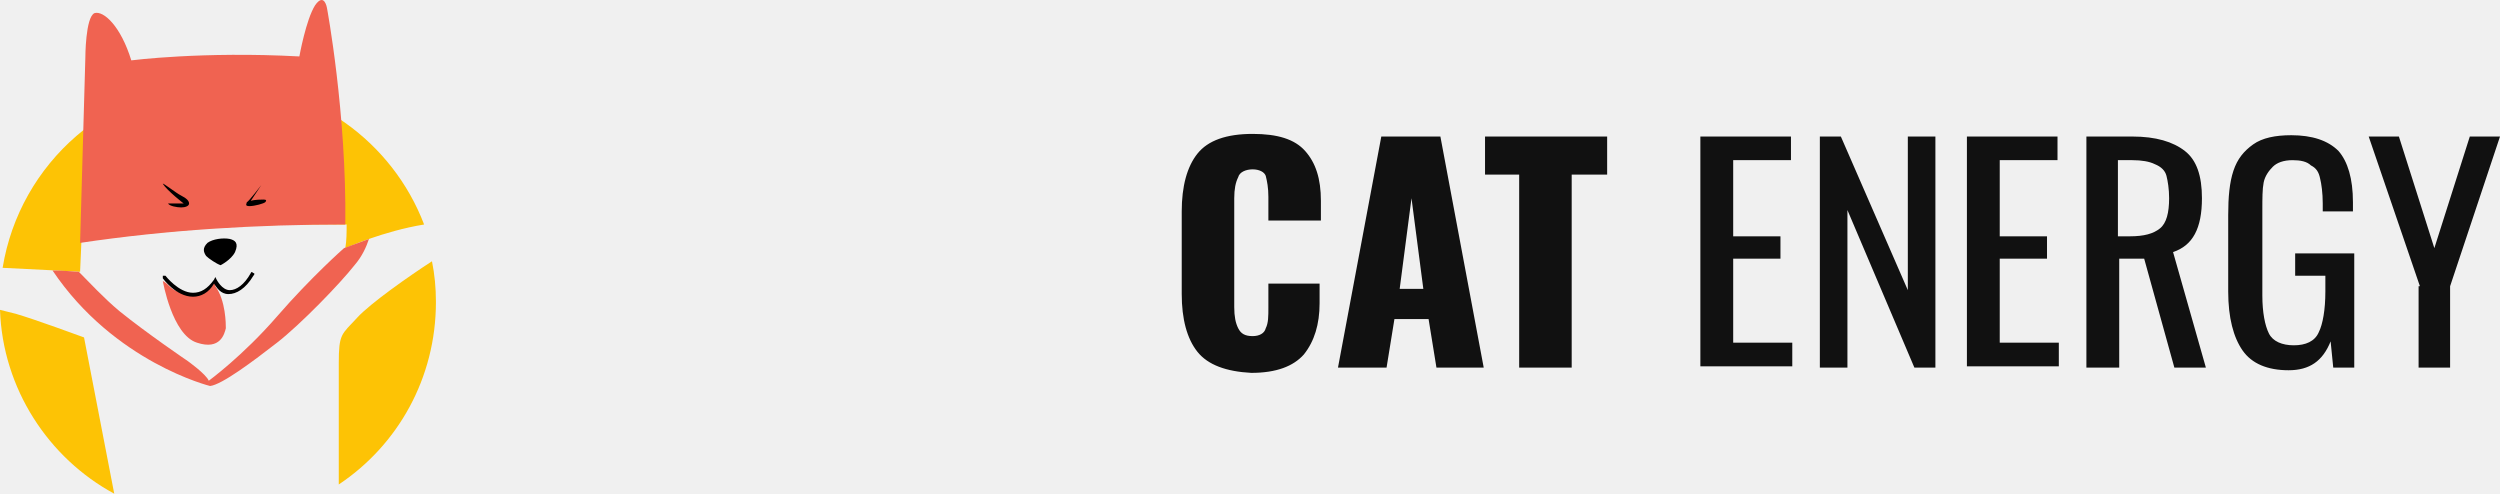
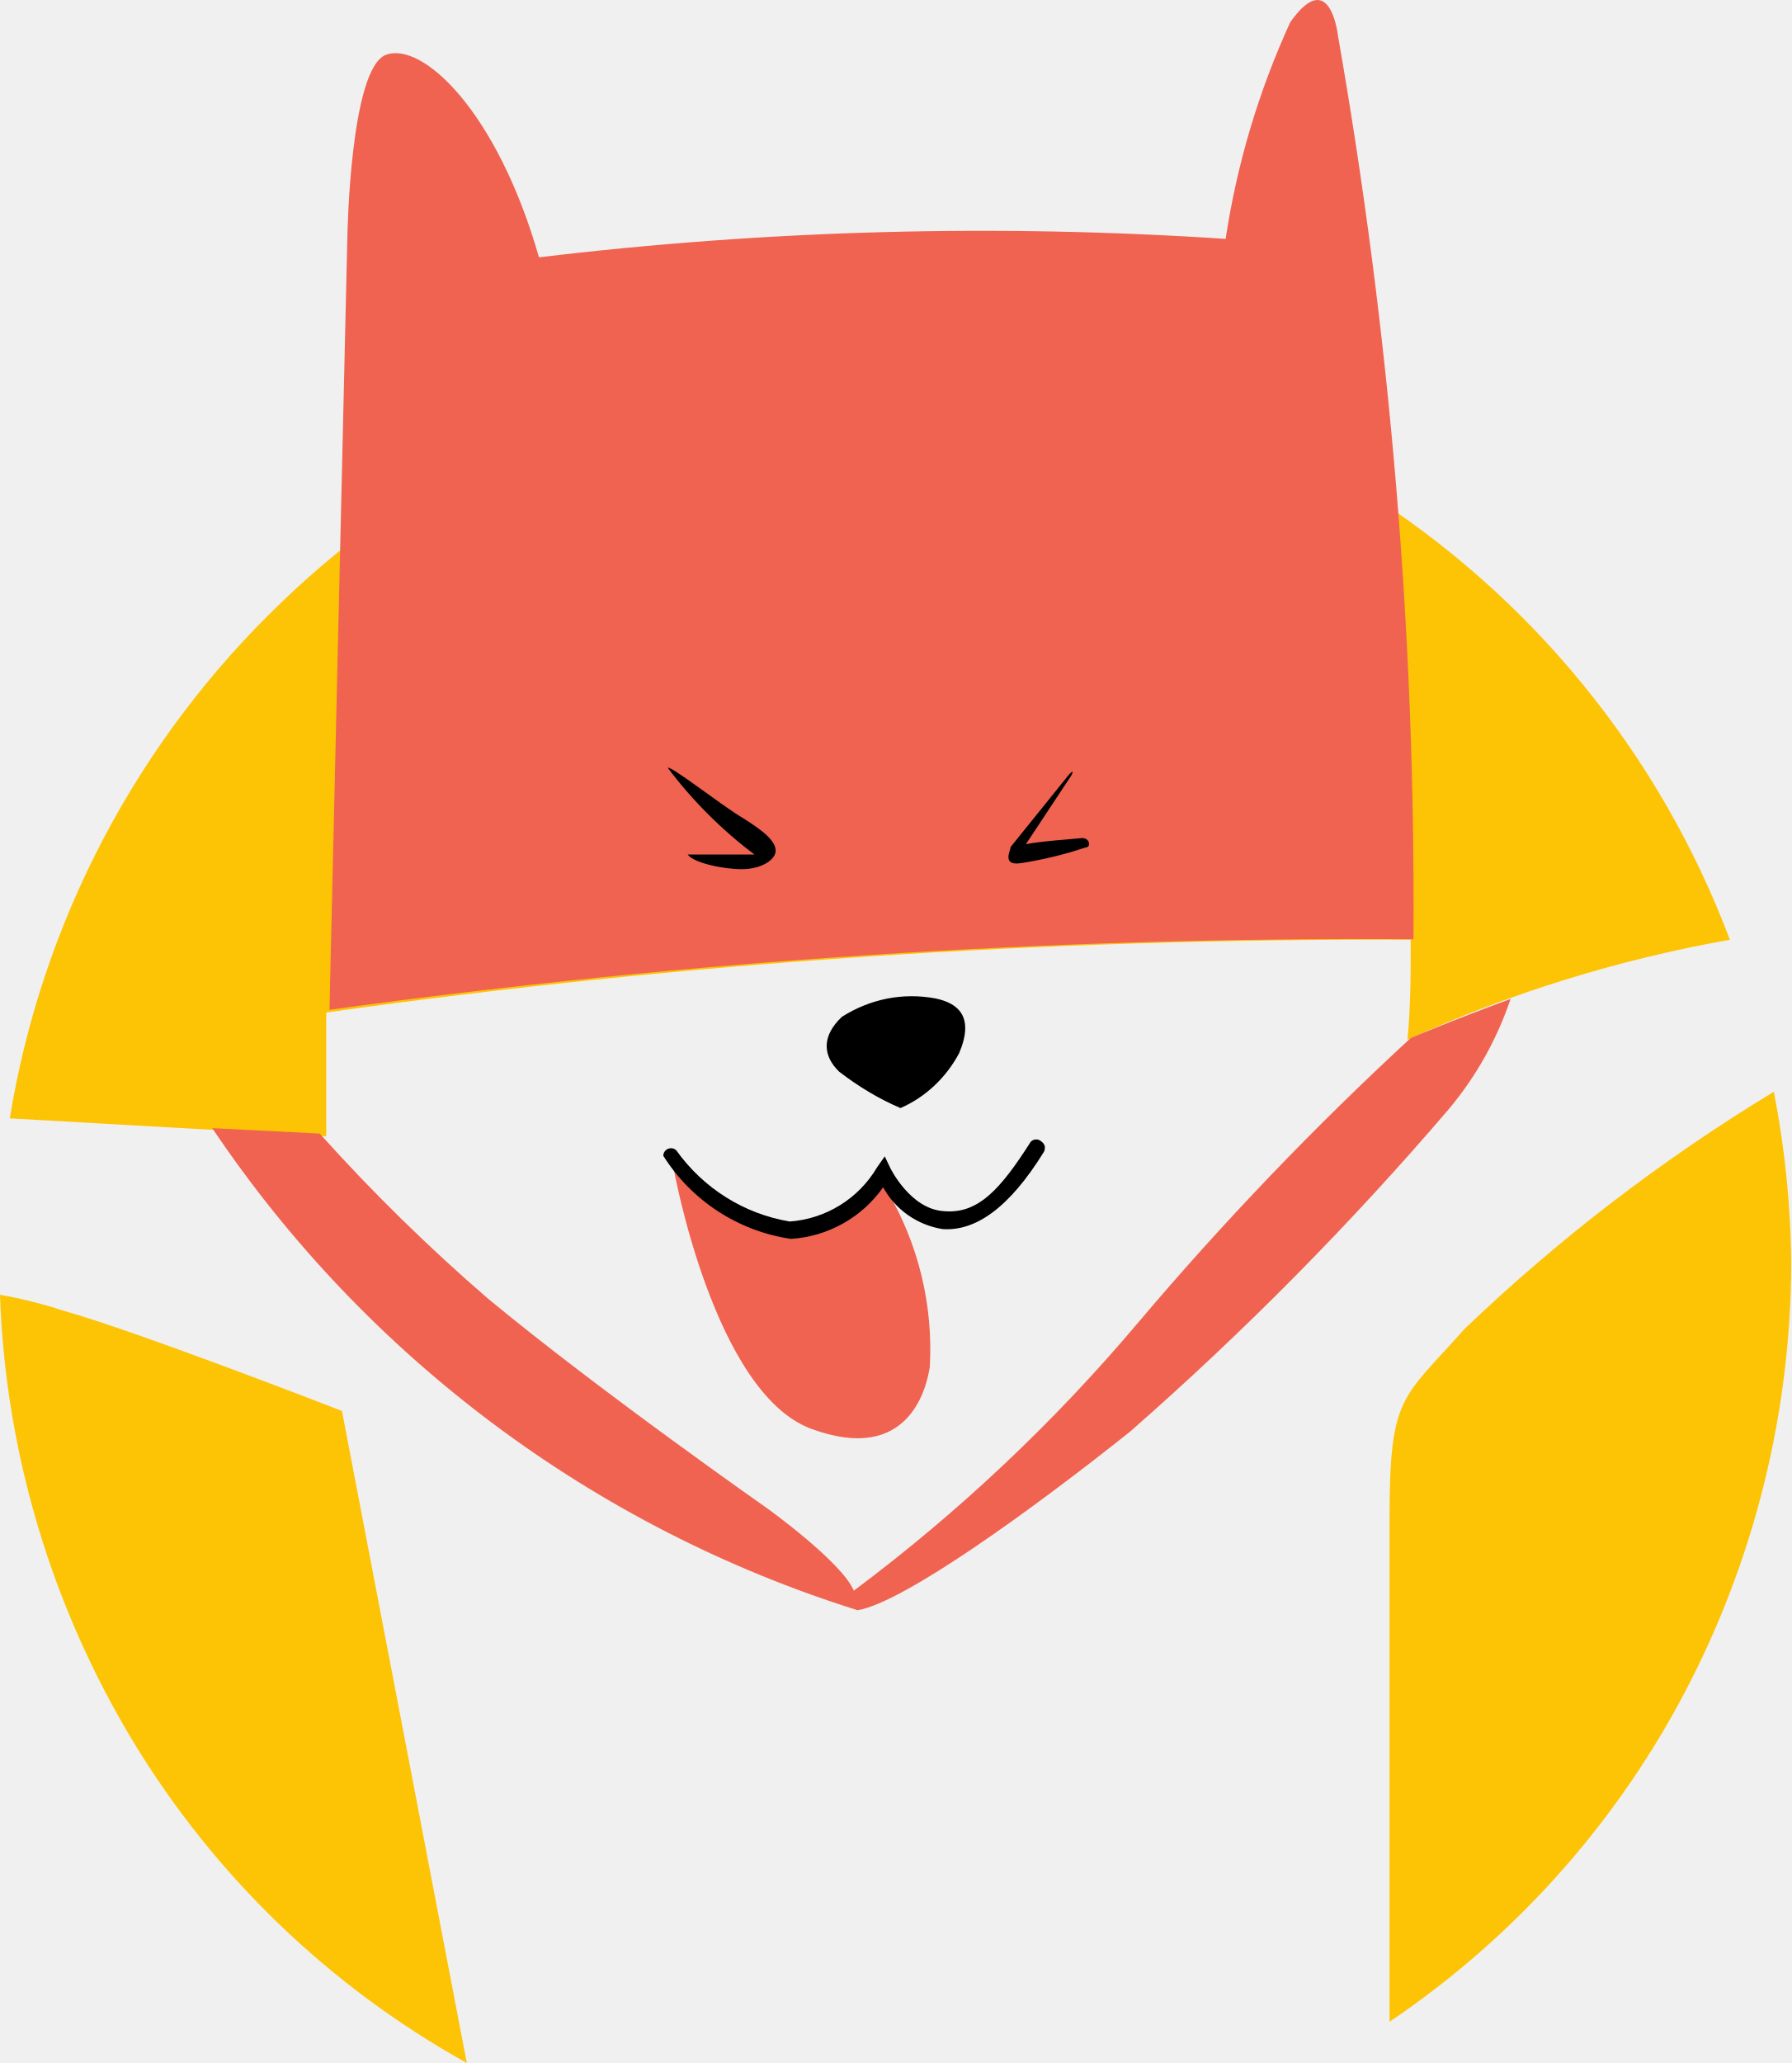
- <svg xmlns="http://www.w3.org/2000/svg" id="Layer_2" viewBox="0 0.002 190.4 37.598">
-   <style>.st1{fill:#f06351}</style>
-   <path d="M6.1 20.7l.1-2.3c6.7-.9 13.4-1.4 20.2-1.3 0 .6 0 1.2-.1 1.8 0 0 2.9-1.3 6-1.8-2.4-6.3-8.5-10.8-15.6-10.8C8.4 6.3 1.5 12.4.2 20.4c2.2.1 5.9.3 5.9.3zm21.1 3.5c-1.2 1.3-1.4 1.2-1.4 3.5v9.2c4.5-3 7.4-8.1 7.4-13.9 0-1.1-.1-2.1-.3-3.1-1.7 1.1-4.7 3.2-5.7 4.3zM6.4 25.7s-3.8-1.4-5.2-1.8L0 23.6c.2 6 3.7 11.3 8.7 14L6.4 25.7z" fill="#fdc305" />
-   <path class="st1" d="M26.3 17.1C26.4 8.6 24.9.6 24.9.6s-.2-1.2-.9-.2c-.7 1.1-1.2 3.9-1.2 3.9-7.4-.4-12.8.3-12.8.3C9.2 2 7.9.8 7.2 1c-.7.3-.7 3.4-.7 3.4l-.4 14.1c6.7-1 13.5-1.4 20.2-1.4z" />
-   <path d="M12.4 14c0-.1 1 .7 1.4.9.4.2.6.4.6.6 0 .2-.3.3-.6.3s-.9-.1-1-.3H14c.1.1-1.3-1-1.6-1.5zm7.5.1s-1 1.3-1.1 1.3c0 .1-.2.3.2.3s1.1-.2 1.2-.3c.1-.1.1-.2-.1-.2s-.7 0-1 .1l.8-1.2s.1-.1 0 0zm-3.1 6.1s.8-.4 1.1-1c.3-.7 0-.9-.4-1-.5-.1-1.3 0-1.7.3-.4.4-.3.7-.1 1 .2.2.8.6 1.1.7z" />
-   <path class="st1" d="M16.3 21.5s-.2.4-.5.6c-.2.2-.6.4-1 .4-.6 0-1.1-.2-1.5-.4-.2-.1-.4-.3-.5-.4-.2-.2-.4-.3-.4-.3s.7 4.1 2.6 4.7c1.8.6 2.1-.7 2.2-1.1 0-.3 0-2.1-.8-3.2.1-.4 0-.2-.1-.3z" />
-   <path d="M14.7 22.6c-1.3 0-2.3-1.4-2.3-1.4V21h.2s1 1.3 2.1 1.3c.6 0 1.1-.3 1.6-1l.1-.2.1.2s.4.8 1 .8c.5 0 1.1-.4 1.6-1.3 0-.1.1-.1.2 0 .1 0 .1.1 0 .2-.6 1-1.3 1.4-1.9 1.4-.6 0-.9-.5-1.1-.8-.4.7-1 1-1.6 1z" />
-   <path class="st1" d="M26.2 18.9s-2.5 2.2-5.1 5.2-5.2 4.9-5.2 4.9c-.2-.5-1.6-1.5-1.6-1.5s-3.1-2.1-5.2-3.8c-1.2-1-2.3-2.2-3.1-3-.3 0-1.1-.1-2-.1 4.7 7 12 8.8 12 8.8.9-.1 3.3-1.9 5.1-3.3 1.8-1.4 4.8-4.5 5.9-5.9.6-.7.9-1.4 1.1-2-1.1.4-1.9.7-1.9.7z" />
-   <path class="st3" d="M1.2 16.6c-.8-1-1.2-2.5-1.2-4.4V5.9C0 4 .4 2.5 1.2 1.5 2 .5 3.4 0 5.4 0c1.9 0 3.2.4 4 1.3.8.9 1.2 2.1 1.2 3.8v1.5h-4V4.8c0-.7-.1-1.2-.2-1.6-.1-.3-.5-.5-1-.5s-1 .2-1.1.6c-.2.4-.3.9-.3 1.6v8.3c0 .7.1 1.2.3 1.6.2.4.5.6 1.1.6.5 0 .9-.2 1-.6.2-.4.2-.9.2-1.6v-1.8h3.9v1.5c0 1.6-.4 2.9-1.2 3.9-.8.9-2.1 1.4-4 1.4-1.9-.1-3.3-.6-4.1-1.6zM15.2.2h4.5L23 17.8h-3.6l-.6-3.7h-2.6l-.6 3.7h-3.7L15.2.2zm3.2 11.6l-.9-6.9-.9 6.9h1.8zm7.4-8.7h-2.7V.2h9.3v2.9h-2.7v14.7h-4V3.1zM39.5.2h6.9V2H42v5.8h3.6v1.7H42v6.4h4.5v1.8h-7V.2zm9 0h1.7l5.1 11.7V.2h2.1v17.6h-1.6l-5.1-12v12h-2.1V.2zm11.3 0h6.9V2h-4.4v5.8h3.6v1.7h-3.6v6.4h4.5v1.8h-7V.2zm9 0h3.6c1.8 0 3.1.4 4 1.1s1.3 1.9 1.3 3.6c0 2.3-.7 3.6-2.2 4.1l2.5 8.8h-2.4l-2.3-8.3h-1.9v8.3h-2.5V.2zm3.4 7.6c1.1 0 1.8-.2 2.3-.6.5-.4.7-1.2.7-2.3 0-.7-.1-1.3-.2-1.7s-.4-.7-.9-.9c-.4-.2-1-.3-1.7-.3h-1.1v5.8h.9zm8.6 8.7c-.7-1-1.1-2.5-1.1-4.5V6.2c0-1.4.1-2.5.4-3.4.3-.9.8-1.5 1.5-2s1.7-.7 2.9-.7c1.6 0 2.8.4 3.6 1.2.7.8 1.1 2.1 1.1 3.9v.7h-2.3v-.6c0-.8-.1-1.5-.2-1.9-.1-.5-.3-.8-.7-1-.3-.3-.8-.4-1.4-.4-.7 0-1.2.2-1.5.5-.3.3-.6.7-.7 1.2-.1.5-.1 1.2-.1 2.1v6.5c0 1.3.2 2.3.5 2.9.3.6 1 .9 1.9.9.9 0 1.6-.3 1.9-1 .3-.6.5-1.7.5-3.1v-1.2h-2.3V9.1h4.5v8.7h-1.6l-.2-2c-.6 1.5-1.6 2.2-3.2 2.2s-2.8-.5-3.5-1.5zm13.5-4.9L90.4.2h2.3l2.7 8.5L98.1.2h2.3l-3.8 11.4v6.2h-2.4v-6.2z" fill="#111" transform="translate(90 10.2)" />
+ <svg xmlns="http://www.w3.org/2000/svg" viewBox="0 0 33 38" fill="none">
+   <g clip-path="url(#a)">
+     <path d="M6.01 20.93v-2.28c6.62-.93 13.3-1.37 19.98-1.34 0 .6 0 1.22-.06 1.84a24.9 24.9 0 0 1 5.94-1.84 16.77 16.77 0 0 0-6.77-8.29 16.25 16.25 0 0 0-19.92 2.08 16.95 16.95 0 0 0-5 9.5l5.83.33Zm20.97 3.55c-1.15 1.3-1.38 1.21-1.38 3.49v9.27a16.7 16.7 0 0 0 5.43-6.05 17.08 17.08 0 0 0 1.97-7.95 17.3 17.3 0 0 0-.32-3.13 32.86 32.86 0 0 0-5.7 4.37Zm-20.68 1.51s-3.75-1.46-5.14-1.85a8.33 8.33 0 0 0-1.16-.29c.1 2.92.96 5.76 2.46 8.24a16.63 16.63 0 0 0 6.14 5.91l-2.3-12.01Z" fill="#FDC305" />
+     <path d="M26.04 17.3a92.52 92.52 0 0 0-1.39-16.64s-.14-1.3-.88-.25c-.58 1.27-.98 2.6-1.19 3.99a68.3 68.3 0 0 0-12.65.34c-.78-2.72-2.16-3.98-2.82-3.73-.66.25-.71 3.34-.71 3.34l-.33 14.25a139.1 139.1 0 0 1 19.97-1.3Z" fill="#F06351" />
+     <path d="M12.3 14.15c0-.1.98.68 1.39.92.4.25.6.43.6.6 0 .17-.27.34-.62.34-.36 0-.9-.12-1-.27h1.23c-.6-.45-1.15-1-1.6-1.6Zm7.4.11-1.08 1.34c0 .06-.17.35.18.3.4-.06.81-.16 1.2-.29.11 0 .08-.2-.1-.17-.18.02-.69.05-1 .11l.84-1.27s.07-.13-.04-.02Zm-3.11 6.15c.46-.2.84-.56 1.08-1.01.28-.66 0-.92-.44-1.01-.6-.11-1.2.01-1.72.34-.39.37-.34.73-.05 1.01.35.27.73.5 1.13.67Z" fill="#000" />
+     <path d="M16.2 21.67a1.7 1.7 0 0 1-1.45.99 2.1 2.1 0 0 1-1.46-.43c-.2-.12-.37-.27-.52-.45-.1-.1-.22-.2-.36-.26 0 0 .74 4.14 2.54 4.8 1.8.66 2.12-.76 2.18-1.14a5.76 5.76 0 0 0-.8-3.27c-.03-.3-.04-.1-.14-.24Z" fill="#F06351" />
+     <path d="M14.57 22.82a3.36 3.36 0 0 1-2.35-1.53.14.14 0 0 1 .09-.13.14.14 0 0 1 .15.03c.5.7 1.25 1.17 2.09 1.31a2.04 2.04 0 0 0 1.61-1l.14-.2.1.21s.37.77 1 .8c.62.05 1.03-.4 1.59-1.28a.14.14 0 0 1 .2 0c.03.02.05.05.06.09 0 .03 0 .07-.02.1-.63 1.02-1.25 1.46-1.86 1.42a1.52 1.52 0 0 1-1.1-.77 2.25 2.25 0 0 1-1.7.95Z" fill="#000" />
+     <path d="M25.99 19.12a58.7 58.7 0 0 0-5.02 5.24 31.58 31.58 0 0 1-5.24 4.94c-.22-.53-1.6-1.52-1.6-1.52s-3.1-2.17-5.14-3.86a34.1 34.1 0 0 1-3.1-3.04l-1.98-.1a22.39 22.39 0 0 0 11.89 8.88c.85-.14 3.24-1.87 5.02-3.29a58.15 58.15 0 0 0 5.88-5.95c.5-.6.88-1.28 1.13-2.02-1.09.4-1.84.72-1.84.72Z" fill="#F06351" />
+   </g>
+   <defs>
+     <clipPath id="a">
+       <path fill="#fff" d="M0 0h33v38h-33z" />
+     </clipPath>
+   </defs>
</svg>
